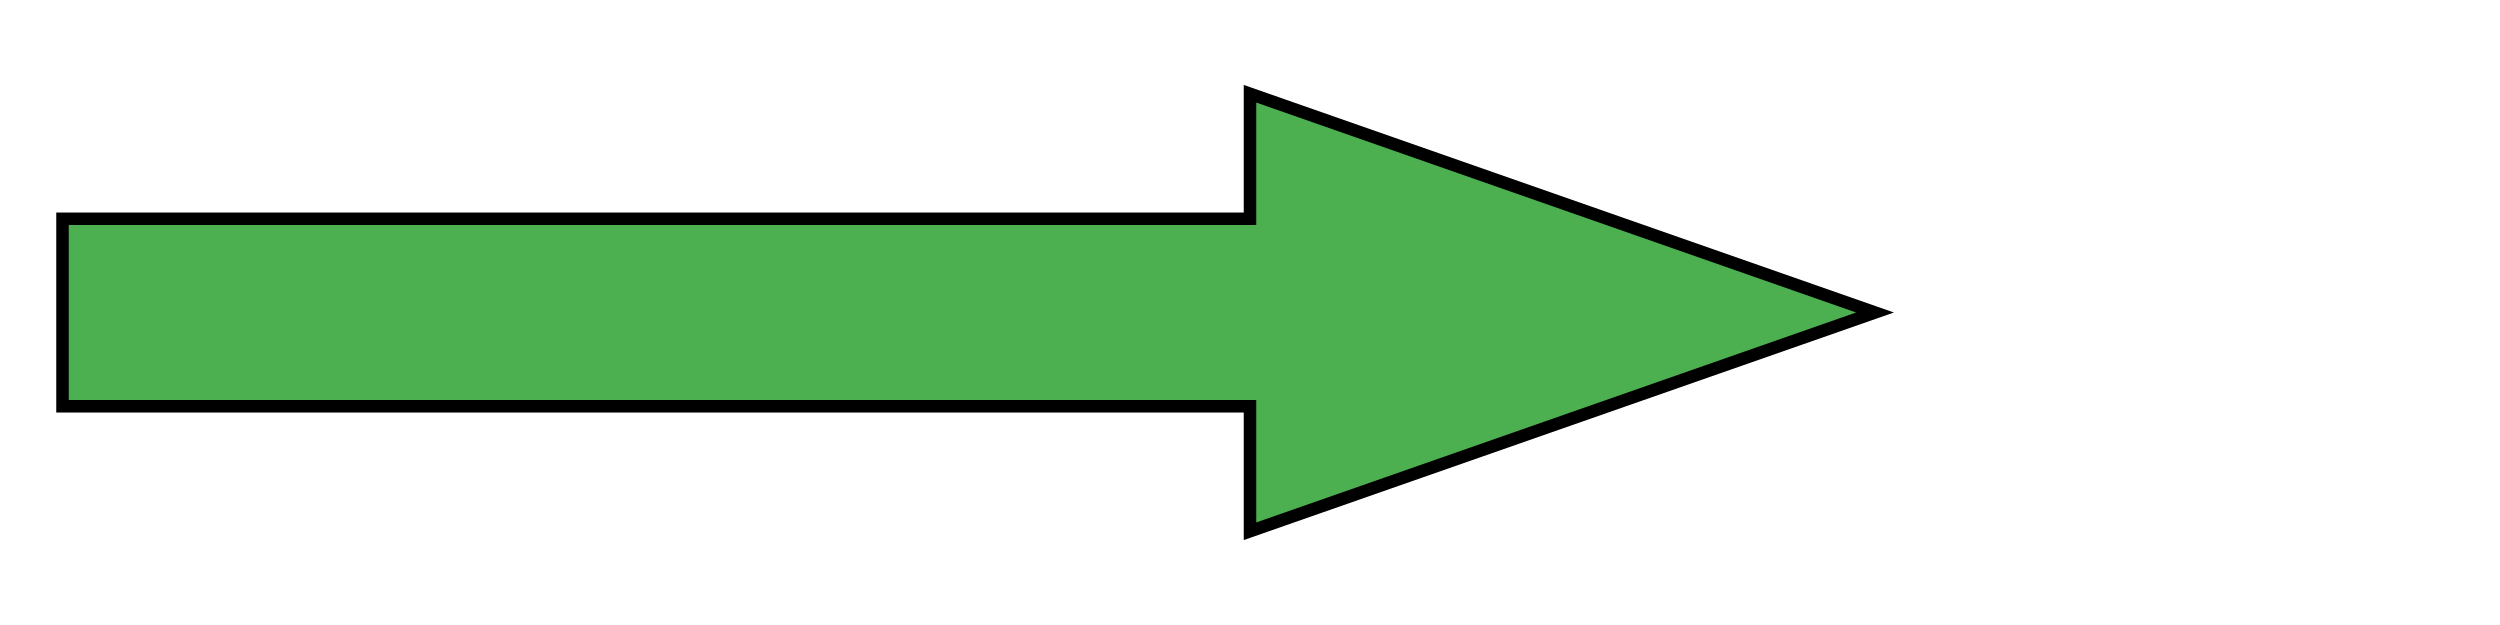
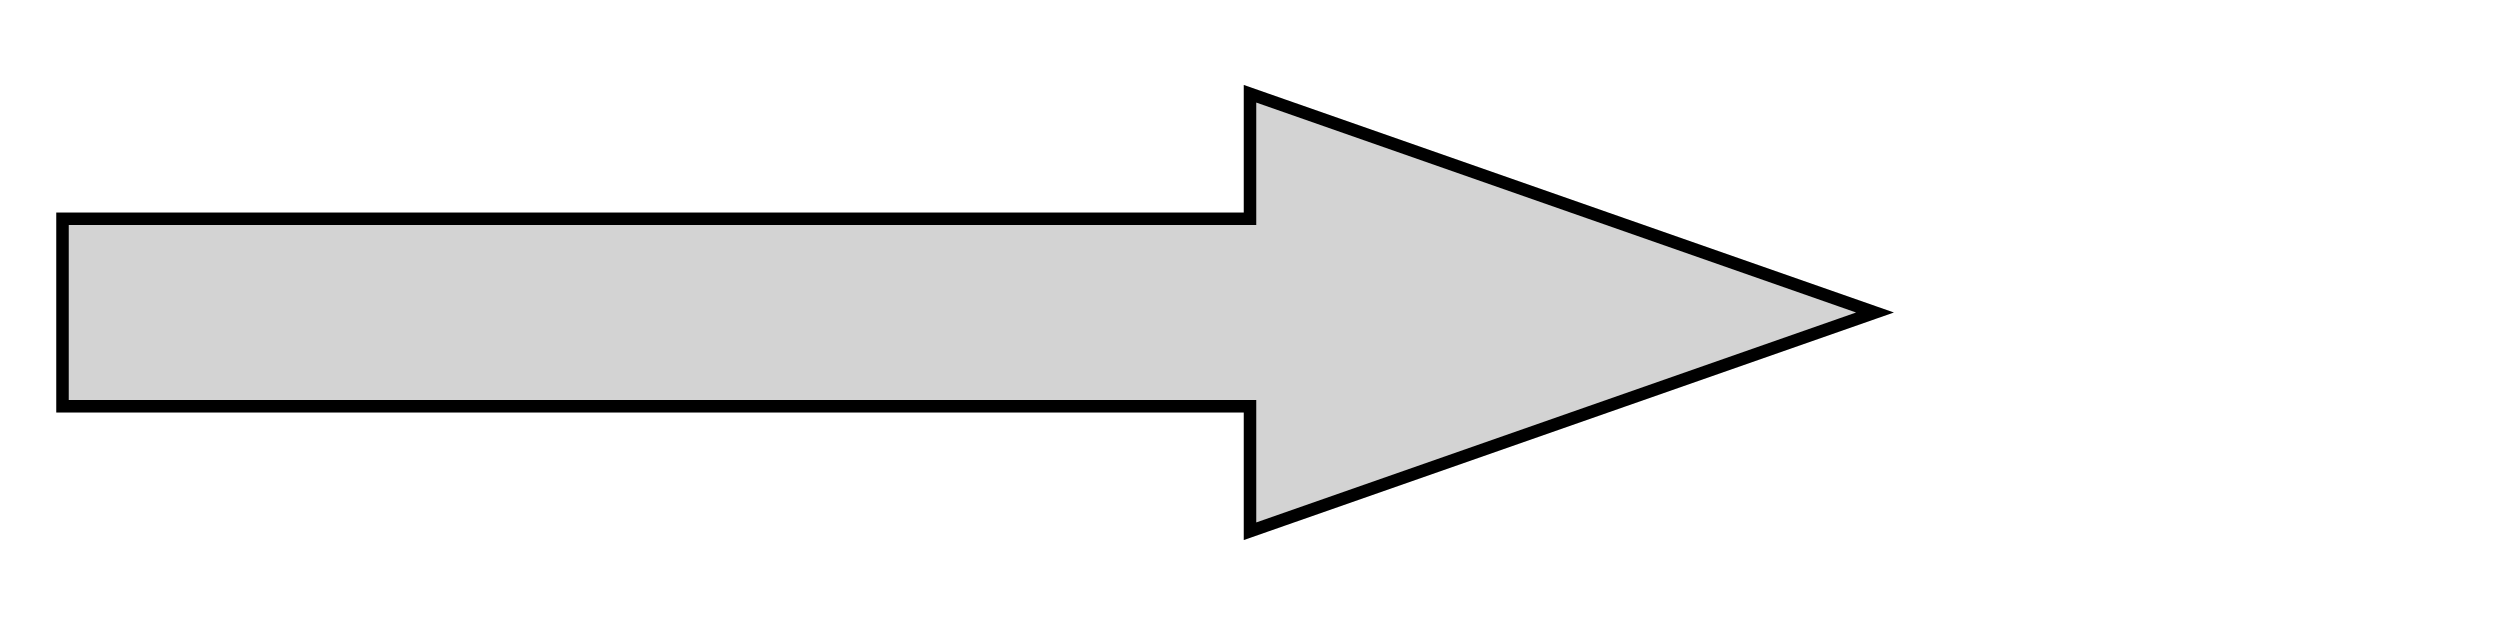
<svg xmlns="http://www.w3.org/2000/svg" width="400" height="100">
-   <path d="M10,35 L200,35 L200,15 L300,50 L200,85 L200,65 L10,65 Z" style="fill:#4CAF50;stroke:black;stroke-width:2" />
+   <path d="M10,35 L200,35 L200,15 L300,50 L200,85 L200,65 L10,65 Z" style="fill:#d3d3d3;stroke:black;stroke-width:2" />
</svg>
